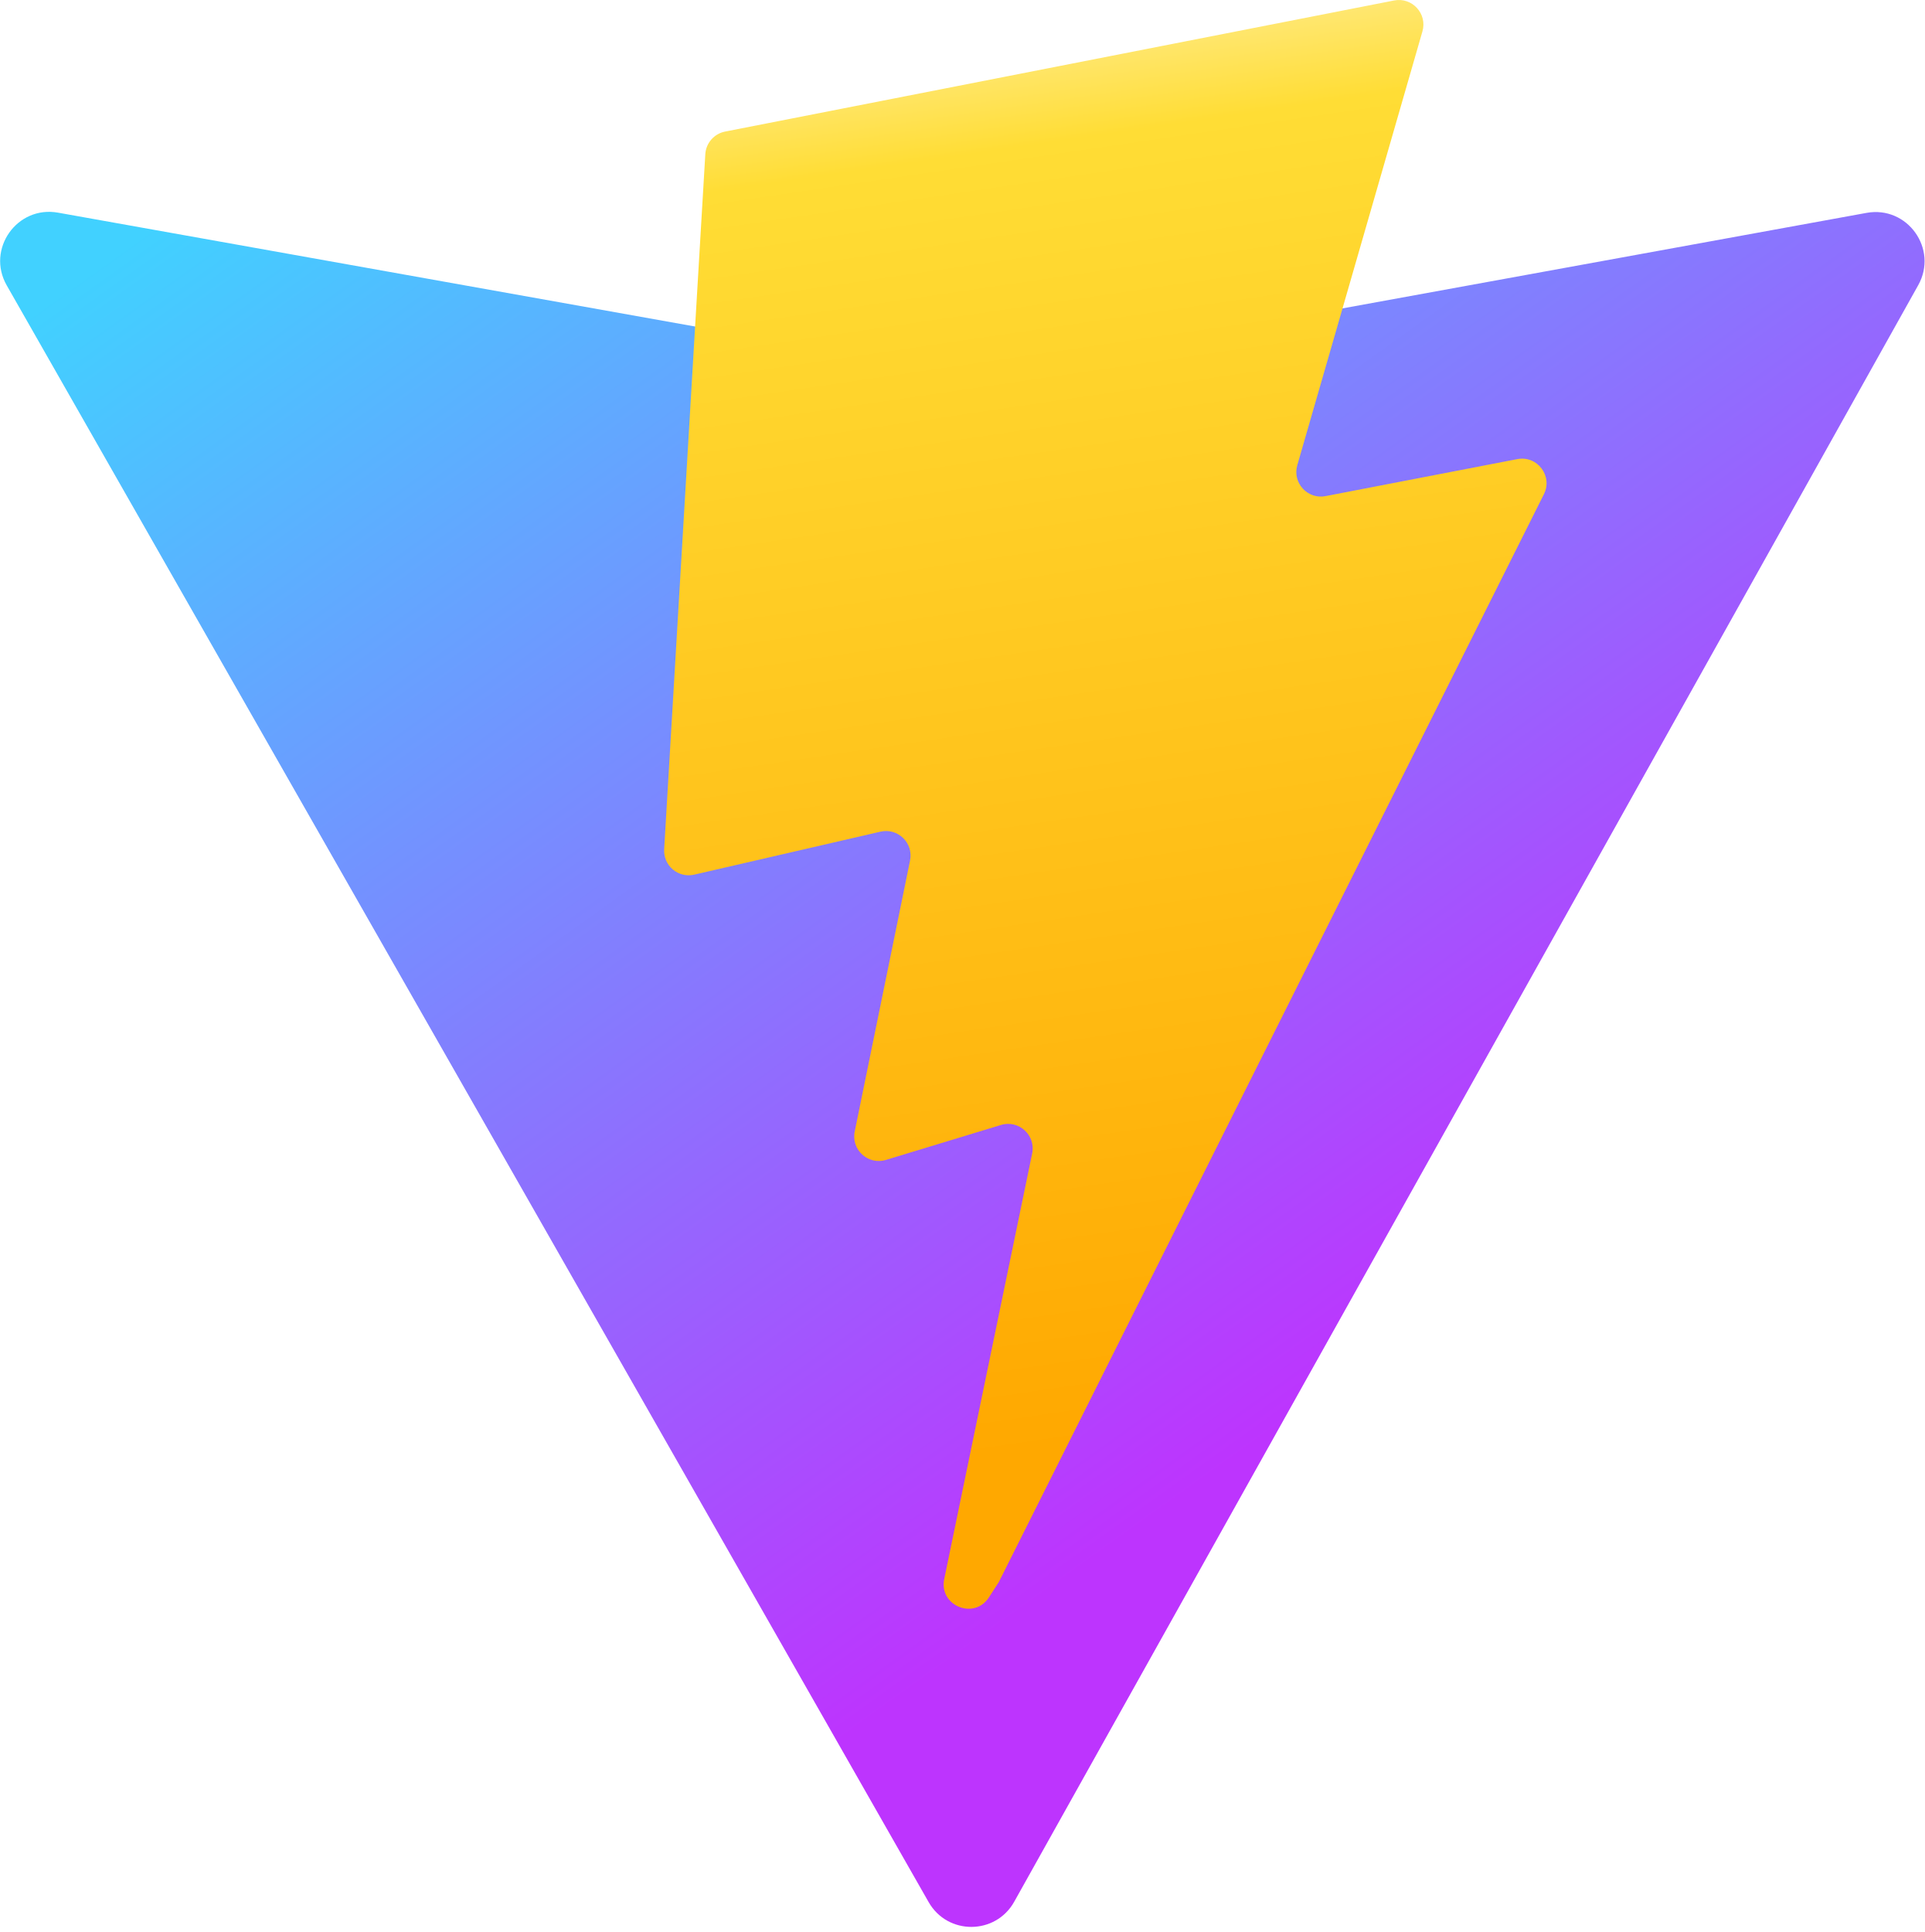
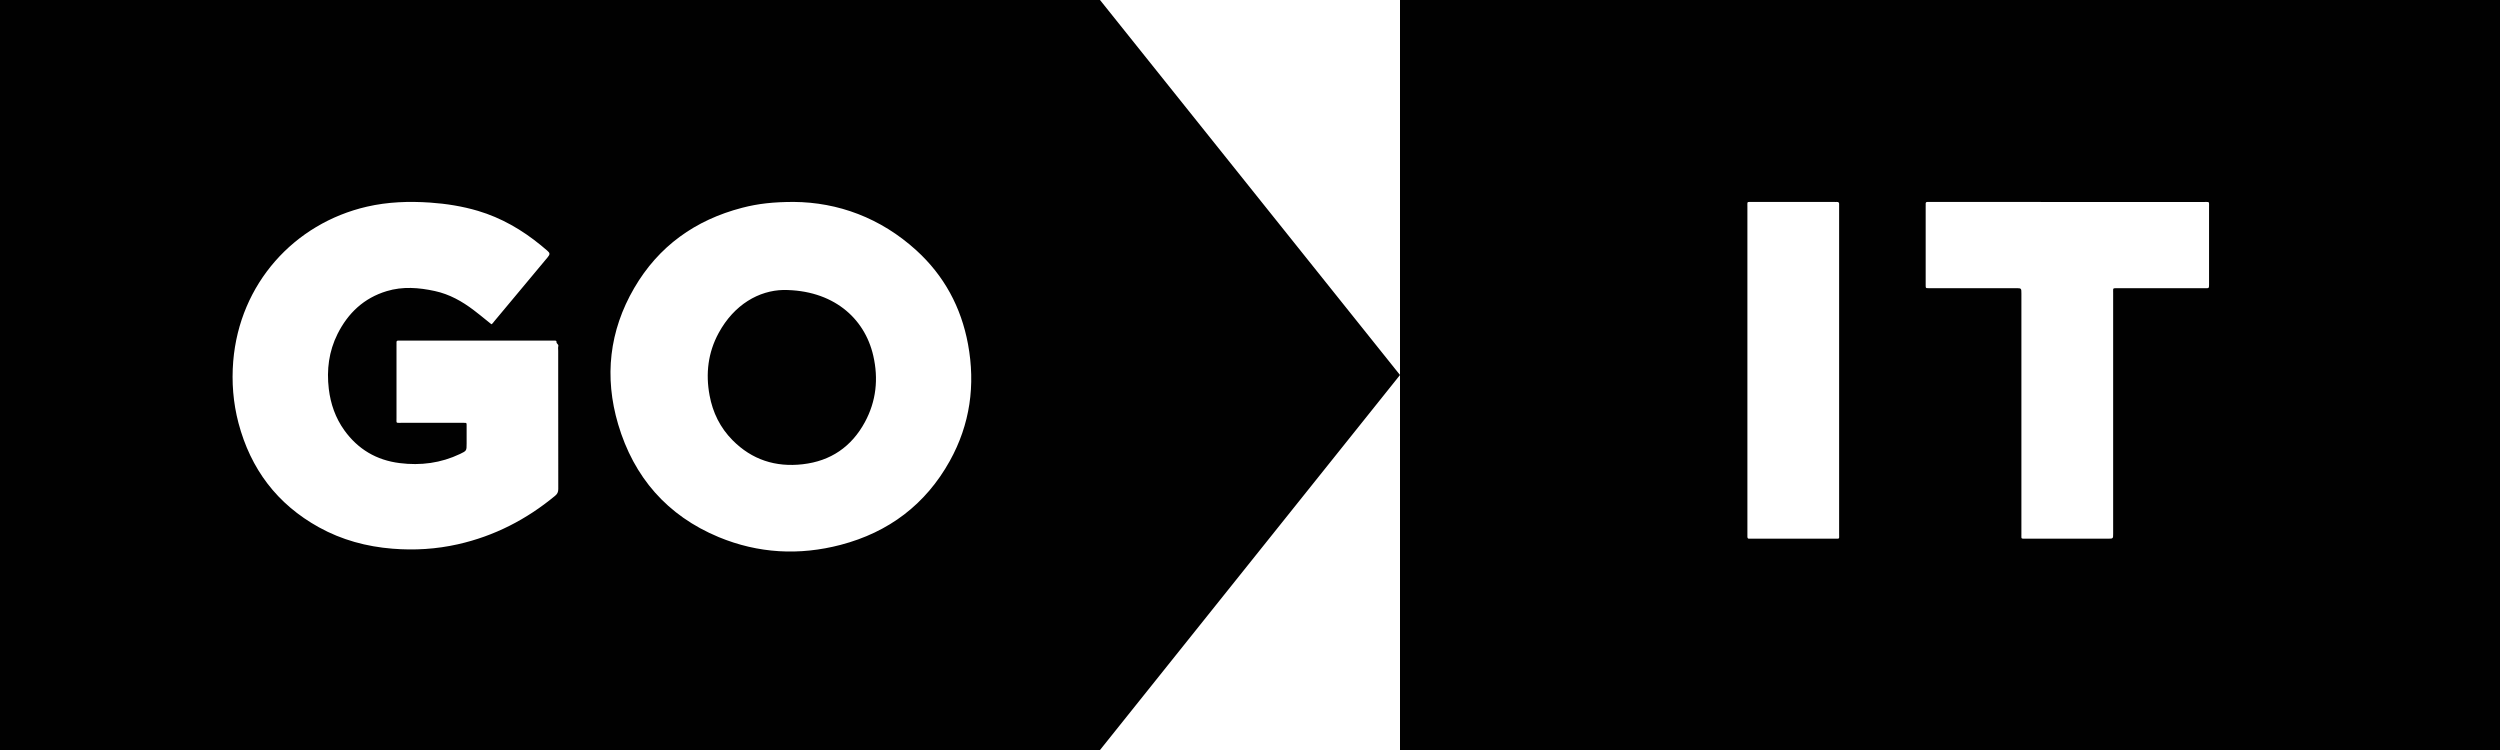
- <svg xmlns="http://www.w3.org/2000/svg" aria-hidden="true" role="img" class="iconify iconify--logos" width="31.88" height="32" preserveAspectRatio="xMidYMid meet" viewBox="0 0 256 257">
-   <defs>
-     <linearGradient id="IconifyId1813088fe1fbc01fb466" x1="-.828%" x2="57.636%" y1="7.652%" y2="78.411%">
-       <stop offset="0%" stop-color="#41D1FF" />
-       <stop offset="100%" stop-color="#BD34FE" />
-     </linearGradient>
-     <linearGradient id="IconifyId1813088fe1fbc01fb467" x1="43.376%" x2="50.316%" y1="2.242%" y2="89.03%">
-       <stop offset="0%" stop-color="#FFEA83" />
-       <stop offset="8.333%" stop-color="#FFDD35" />
-       <stop offset="100%" stop-color="#FFA800" />
-     </linearGradient>
-   </defs>
-   <path fill="url(#IconifyId1813088fe1fbc01fb466)" d="M255.153 37.938L134.897 252.976c-2.483 4.44-8.862 4.466-11.382.048L.875 37.958c-2.746-4.814 1.371-10.646 6.827-9.67l120.385 21.517a6.537 6.537 0 0 0 2.322-.004l117.867-21.483c5.438-.991 9.574 4.796 6.877 9.62Z" />
-   <path fill="url(#IconifyId1813088fe1fbc01fb467)" d="M185.432.063L96.44 17.501a3.268 3.268 0 0 0-2.634 3.014l-5.474 92.456a3.268 3.268 0 0 0 3.997 3.378l24.777-5.718c2.318-.535 4.413 1.507 3.936 3.838l-7.361 36.047c-.495 2.426 1.782 4.5 4.151 3.78l15.304-4.649c2.372-.72 4.652 1.36 4.15 3.788l-11.698 56.621c-.732 3.542 3.979 5.473 5.943 2.437l1.313-2.028l72.516-144.72c1.215-2.423-.88-5.186-3.54-4.672l-25.505 4.922c-2.396.462-4.435-1.77-3.759-4.114l16.646-57.705c.677-2.35-1.37-4.583-3.769-4.113Z" />
+ <svg xmlns="http://www.w3.org/2000/svg" width="100" height="30" viewBox="0 0 100 30" fill="none">
+   <path fill-rule="evenodd" clip-rule="evenodd" d="M100 0H56V30H100V0ZM69.896 8.26V14.804V21.317C69.896 21.331 69.896 21.345 69.896 21.358C69.897 21.386 69.898 21.413 69.896 21.44C69.889 21.515 69.909 21.56 69.996 21.548C70.016 21.546 70.037 21.546 70.058 21.547L70.069 21.547C70.075 21.547 70.082 21.548 70.088 21.548C70.452 21.548 70.817 21.548 71.181 21.548H71.181H71.182H71.184C71.913 21.548 72.642 21.549 73.371 21.548C73.394 21.548 73.415 21.548 73.433 21.548H73.433C73.503 21.549 73.537 21.549 73.553 21.533C73.568 21.517 73.568 21.485 73.566 21.424C73.566 21.403 73.565 21.379 73.565 21.351V8.279C73.565 8.268 73.565 8.258 73.565 8.248C73.564 8.227 73.563 8.207 73.565 8.186C73.573 8.109 73.547 8.069 73.464 8.078C73.447 8.081 73.43 8.08 73.413 8.079L73.413 8.079C73.404 8.079 73.395 8.078 73.387 8.078C73.019 8.078 72.651 8.078 72.283 8.078H72.282H72.282C71.546 8.078 70.809 8.077 70.073 8.078C70.051 8.078 70.032 8.078 70.015 8.078H70.015C69.954 8.077 69.924 8.077 69.909 8.092C69.894 8.107 69.894 8.138 69.895 8.2V8.2V8.2C69.895 8.217 69.896 8.237 69.896 8.26ZM88.174 8.079H82.7C80.876 8.079 79.052 8.079 77.229 8.077C77.215 8.077 77.201 8.078 77.188 8.078H77.188H77.188C77.16 8.078 77.133 8.078 77.106 8.077C77.044 8.074 77.022 8.104 77.027 8.161C77.028 8.178 77.028 8.195 77.028 8.212V8.212V8.212C77.027 8.22 77.027 8.229 77.027 8.238V11.364L77.027 11.396V11.396C77.027 11.463 77.027 11.496 77.043 11.512C77.059 11.528 77.091 11.528 77.153 11.527L77.195 11.527H80.634C80.746 11.527 80.801 11.527 80.829 11.555C80.856 11.582 80.856 11.636 80.856 11.743V21.382C80.856 21.4 80.856 21.417 80.855 21.431V21.431V21.431C80.855 21.487 80.854 21.516 80.868 21.531C80.884 21.547 80.917 21.547 80.987 21.547H80.987L81.021 21.547H81.067H84.321C84.424 21.547 84.475 21.547 84.501 21.521C84.526 21.496 84.526 21.446 84.526 21.346V11.707C84.526 11.686 84.525 11.668 84.525 11.652C84.524 11.592 84.524 11.561 84.539 11.545C84.556 11.528 84.591 11.528 84.663 11.528L84.709 11.529H88.21C88.361 11.529 88.361 11.529 88.362 11.379V11.333V8.268C88.362 8.247 88.362 8.228 88.363 8.211C88.363 8.143 88.364 8.11 88.347 8.093C88.331 8.077 88.298 8.078 88.233 8.078H88.233C88.216 8.079 88.196 8.079 88.174 8.079Z" fill="#010101" />
+   <path fill-rule="evenodd" clip-rule="evenodd" d="M44 0H0V30H44L56 15L44 0ZM19.455 12.808C19.522 12.862 19.589 12.916 19.657 12.971C19.702 12.944 19.73 12.906 19.756 12.87L19.756 12.87C19.763 12.862 19.769 12.854 19.775 12.846C20.013 12.563 20.25 12.278 20.487 11.993C20.962 11.425 21.436 10.857 21.91 10.287C22.005 10.173 22.002 10.12 21.893 10.028C21.808 9.954 21.721 9.882 21.633 9.809C20.88 9.193 20.053 8.713 19.117 8.434C18.491 8.249 17.852 8.148 17.201 8.103C16.353 8.046 15.512 8.074 14.679 8.266C11.761 8.938 9.584 11.352 9.329 14.448C9.261 15.283 9.326 16.11 9.539 16.921C10.026 18.759 11.082 20.166 12.759 21.093C13.672 21.598 14.662 21.865 15.702 21.948C16.583 22.019 17.455 21.965 18.316 21.771C19.772 21.443 21.058 20.78 22.203 19.833C22.294 19.758 22.331 19.683 22.331 19.562C22.328 18.089 22.328 16.614 22.328 15.14L22.328 14.035C22.328 14.016 22.327 13.997 22.326 13.977C22.323 13.934 22.32 13.891 22.331 13.852C22.345 13.806 22.32 13.78 22.296 13.755C22.277 13.734 22.257 13.713 22.26 13.682C22.266 13.632 22.232 13.624 22.192 13.624H22.084H16.046C16.034 13.624 16.022 13.624 16.01 13.625C15.986 13.625 15.961 13.626 15.938 13.624C15.876 13.618 15.856 13.649 15.86 13.706C15.862 13.729 15.862 13.754 15.861 13.778C15.861 13.79 15.86 13.802 15.86 13.813C15.86 14.137 15.86 14.46 15.86 14.784C15.86 15.43 15.859 16.077 15.86 16.724C15.86 16.751 15.86 16.774 15.859 16.794C15.858 16.853 15.857 16.883 15.872 16.899C15.888 16.915 15.921 16.915 15.99 16.914H15.99C16.007 16.914 16.026 16.913 16.048 16.913H18.479C18.5 16.913 18.519 16.913 18.536 16.913C18.603 16.912 18.636 16.912 18.652 16.928C18.666 16.943 18.666 16.973 18.665 17.032C18.665 17.052 18.664 17.076 18.665 17.105C18.666 17.245 18.665 17.385 18.665 17.525C18.665 17.595 18.665 17.666 18.665 17.736V17.741C18.665 18.03 18.665 18.032 18.403 18.158C17.636 18.524 16.826 18.629 15.99 18.524C15.061 18.409 14.318 17.97 13.773 17.211C13.418 16.716 13.225 16.159 13.152 15.558C13.061 14.791 13.154 14.054 13.502 13.357C13.922 12.521 14.556 11.921 15.469 11.645C16.108 11.451 16.755 11.502 17.396 11.642C17.977 11.768 18.483 12.052 18.95 12.407C19.12 12.536 19.286 12.671 19.455 12.808L19.455 12.808L19.455 12.808ZM36.654 10.014C35.222 8.711 33.516 8.091 31.752 8.077C30.938 8.078 30.329 8.144 29.683 8.312C27.81 8.8 26.343 9.848 25.369 11.52C24.369 13.236 24.166 15.076 24.725 16.969C25.351 19.085 26.684 20.625 28.746 21.483C30.331 22.14 31.972 22.228 33.627 21.794C35.55 21.29 37.025 20.177 37.991 18.44C38.805 16.975 39.023 15.404 38.72 13.764C38.447 12.29 37.766 11.027 36.654 10.014ZM28.745 13.322C29.369 12.172 30.366 11.62 31.334 11.599C33.297 11.594 34.581 12.698 34.931 14.229C35.143 15.152 35.049 16.048 34.595 16.886C34.061 17.87 33.228 18.443 32.107 18.57C31.023 18.695 30.076 18.389 29.304 17.61C28.808 17.11 28.509 16.502 28.383 15.815C28.221 14.945 28.321 14.103 28.745 13.322Z" fill="#010101" />
</svg>
